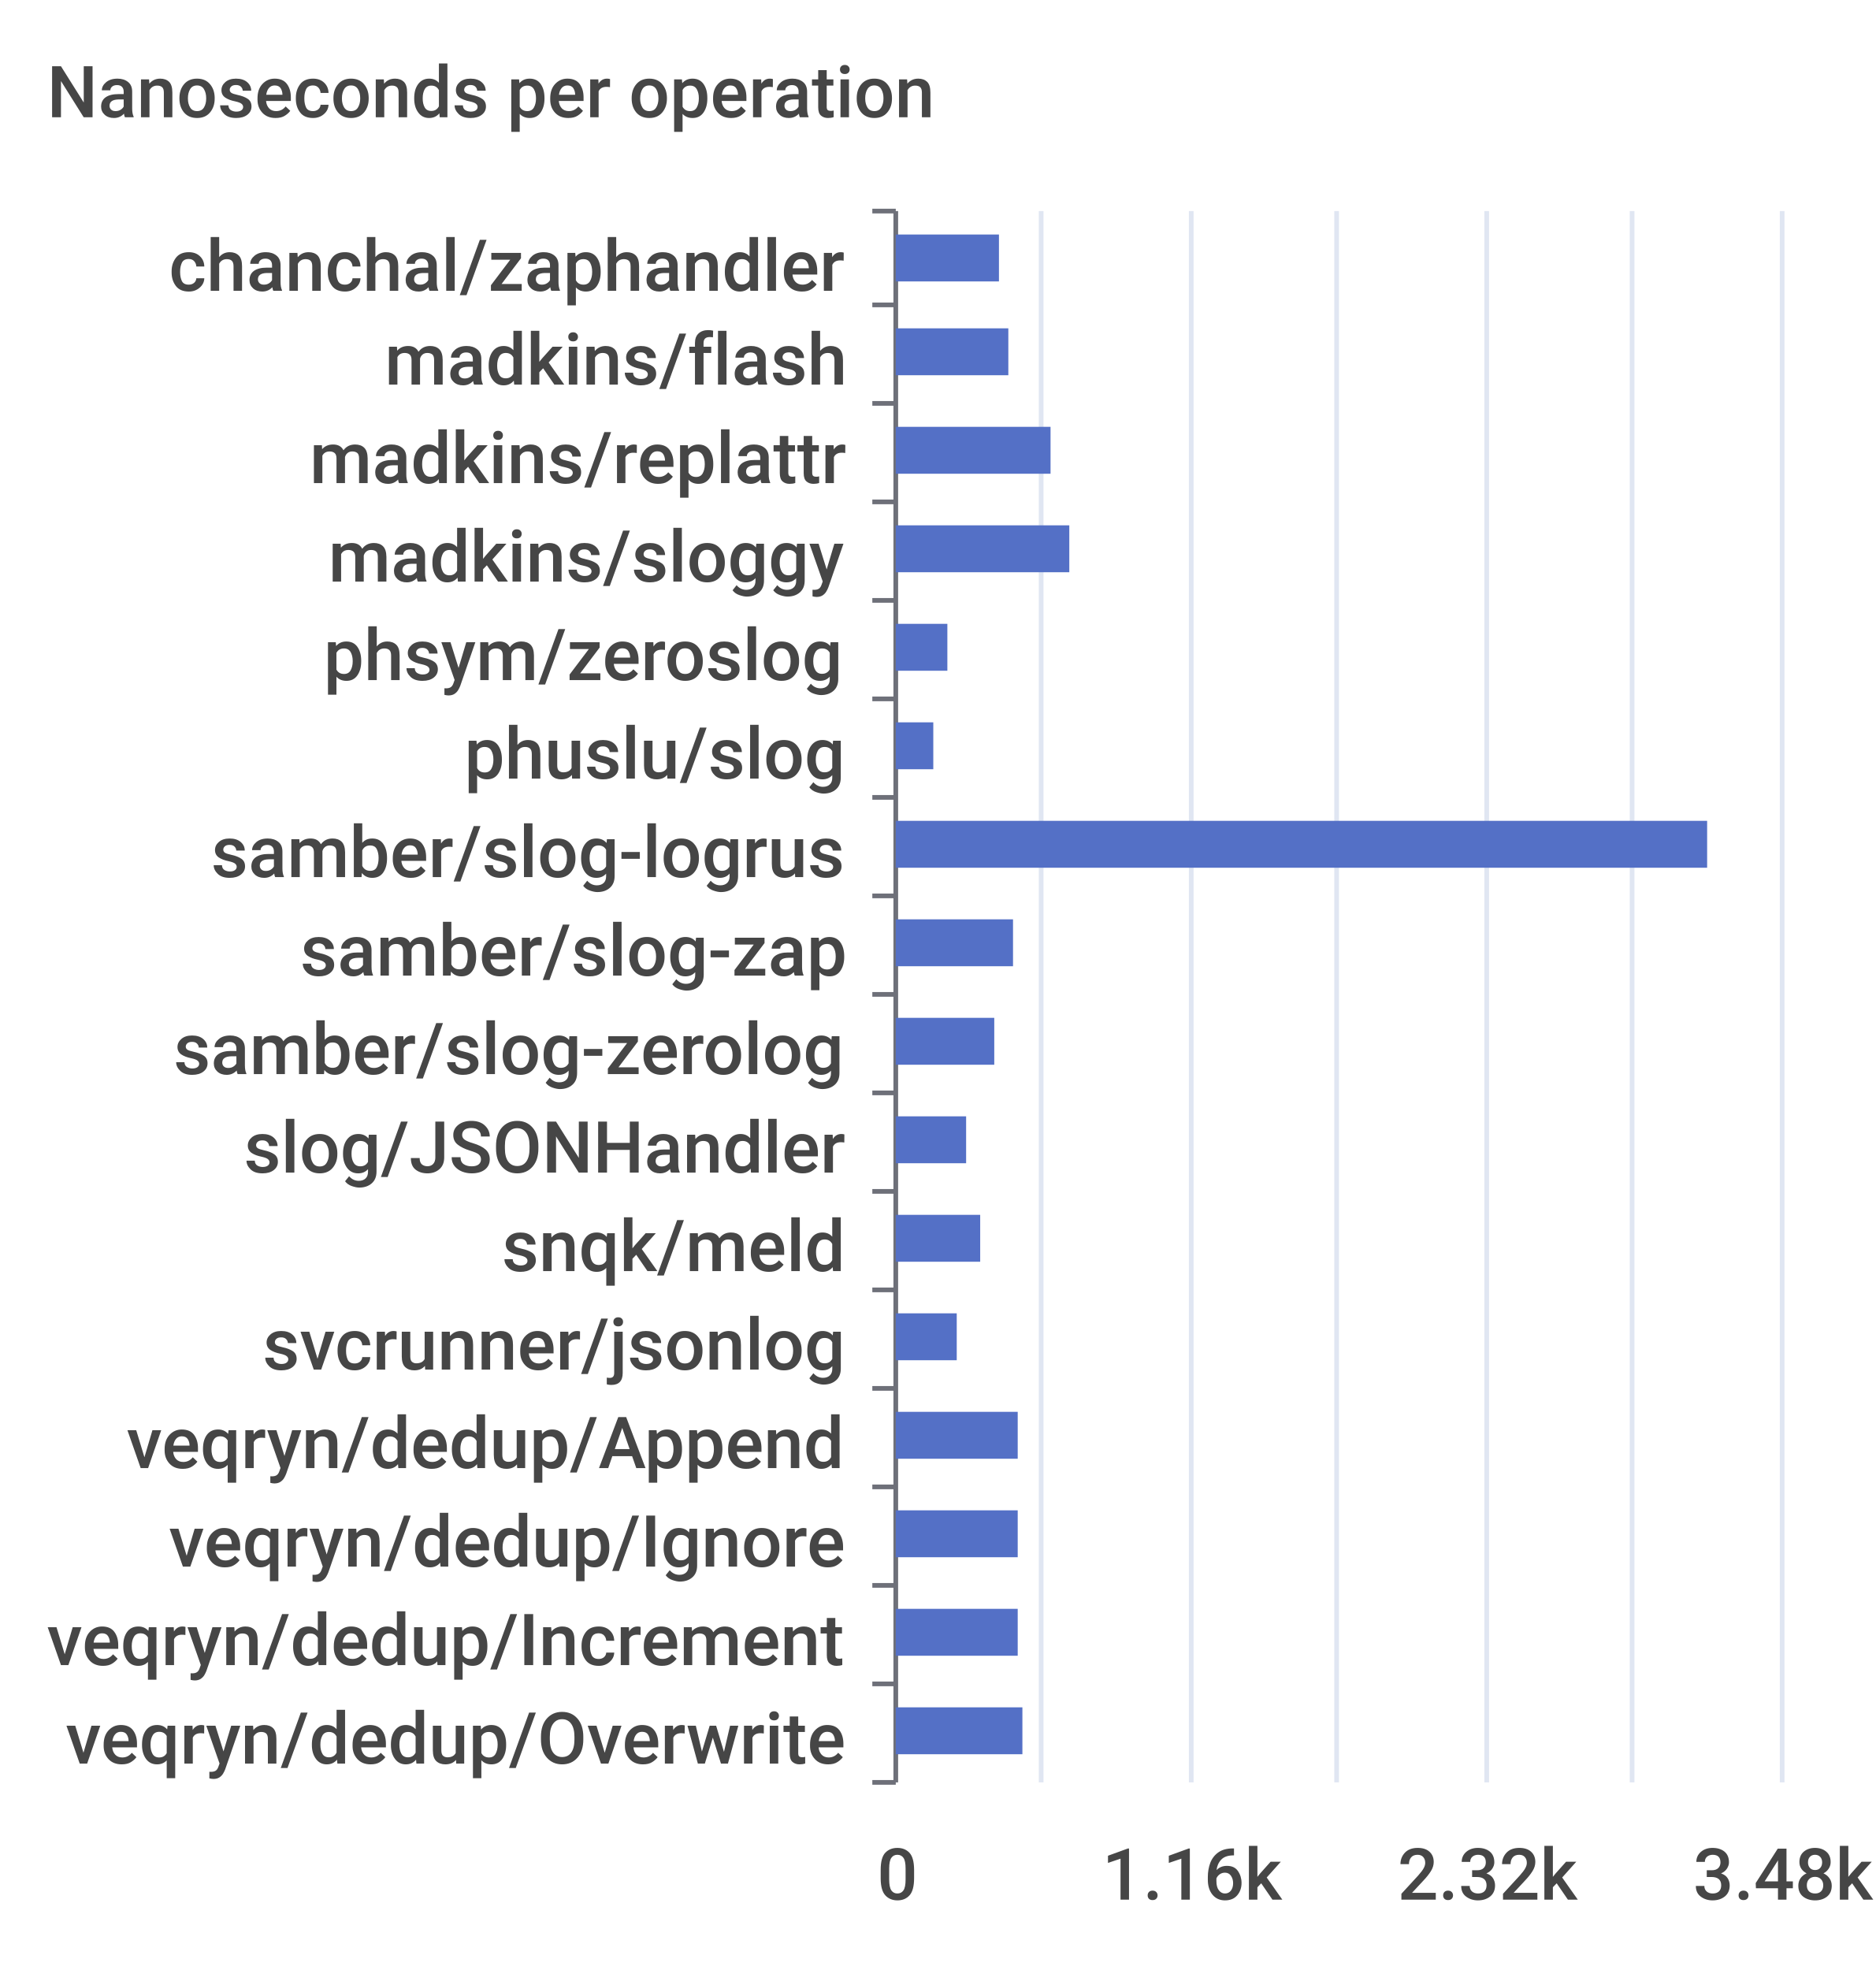
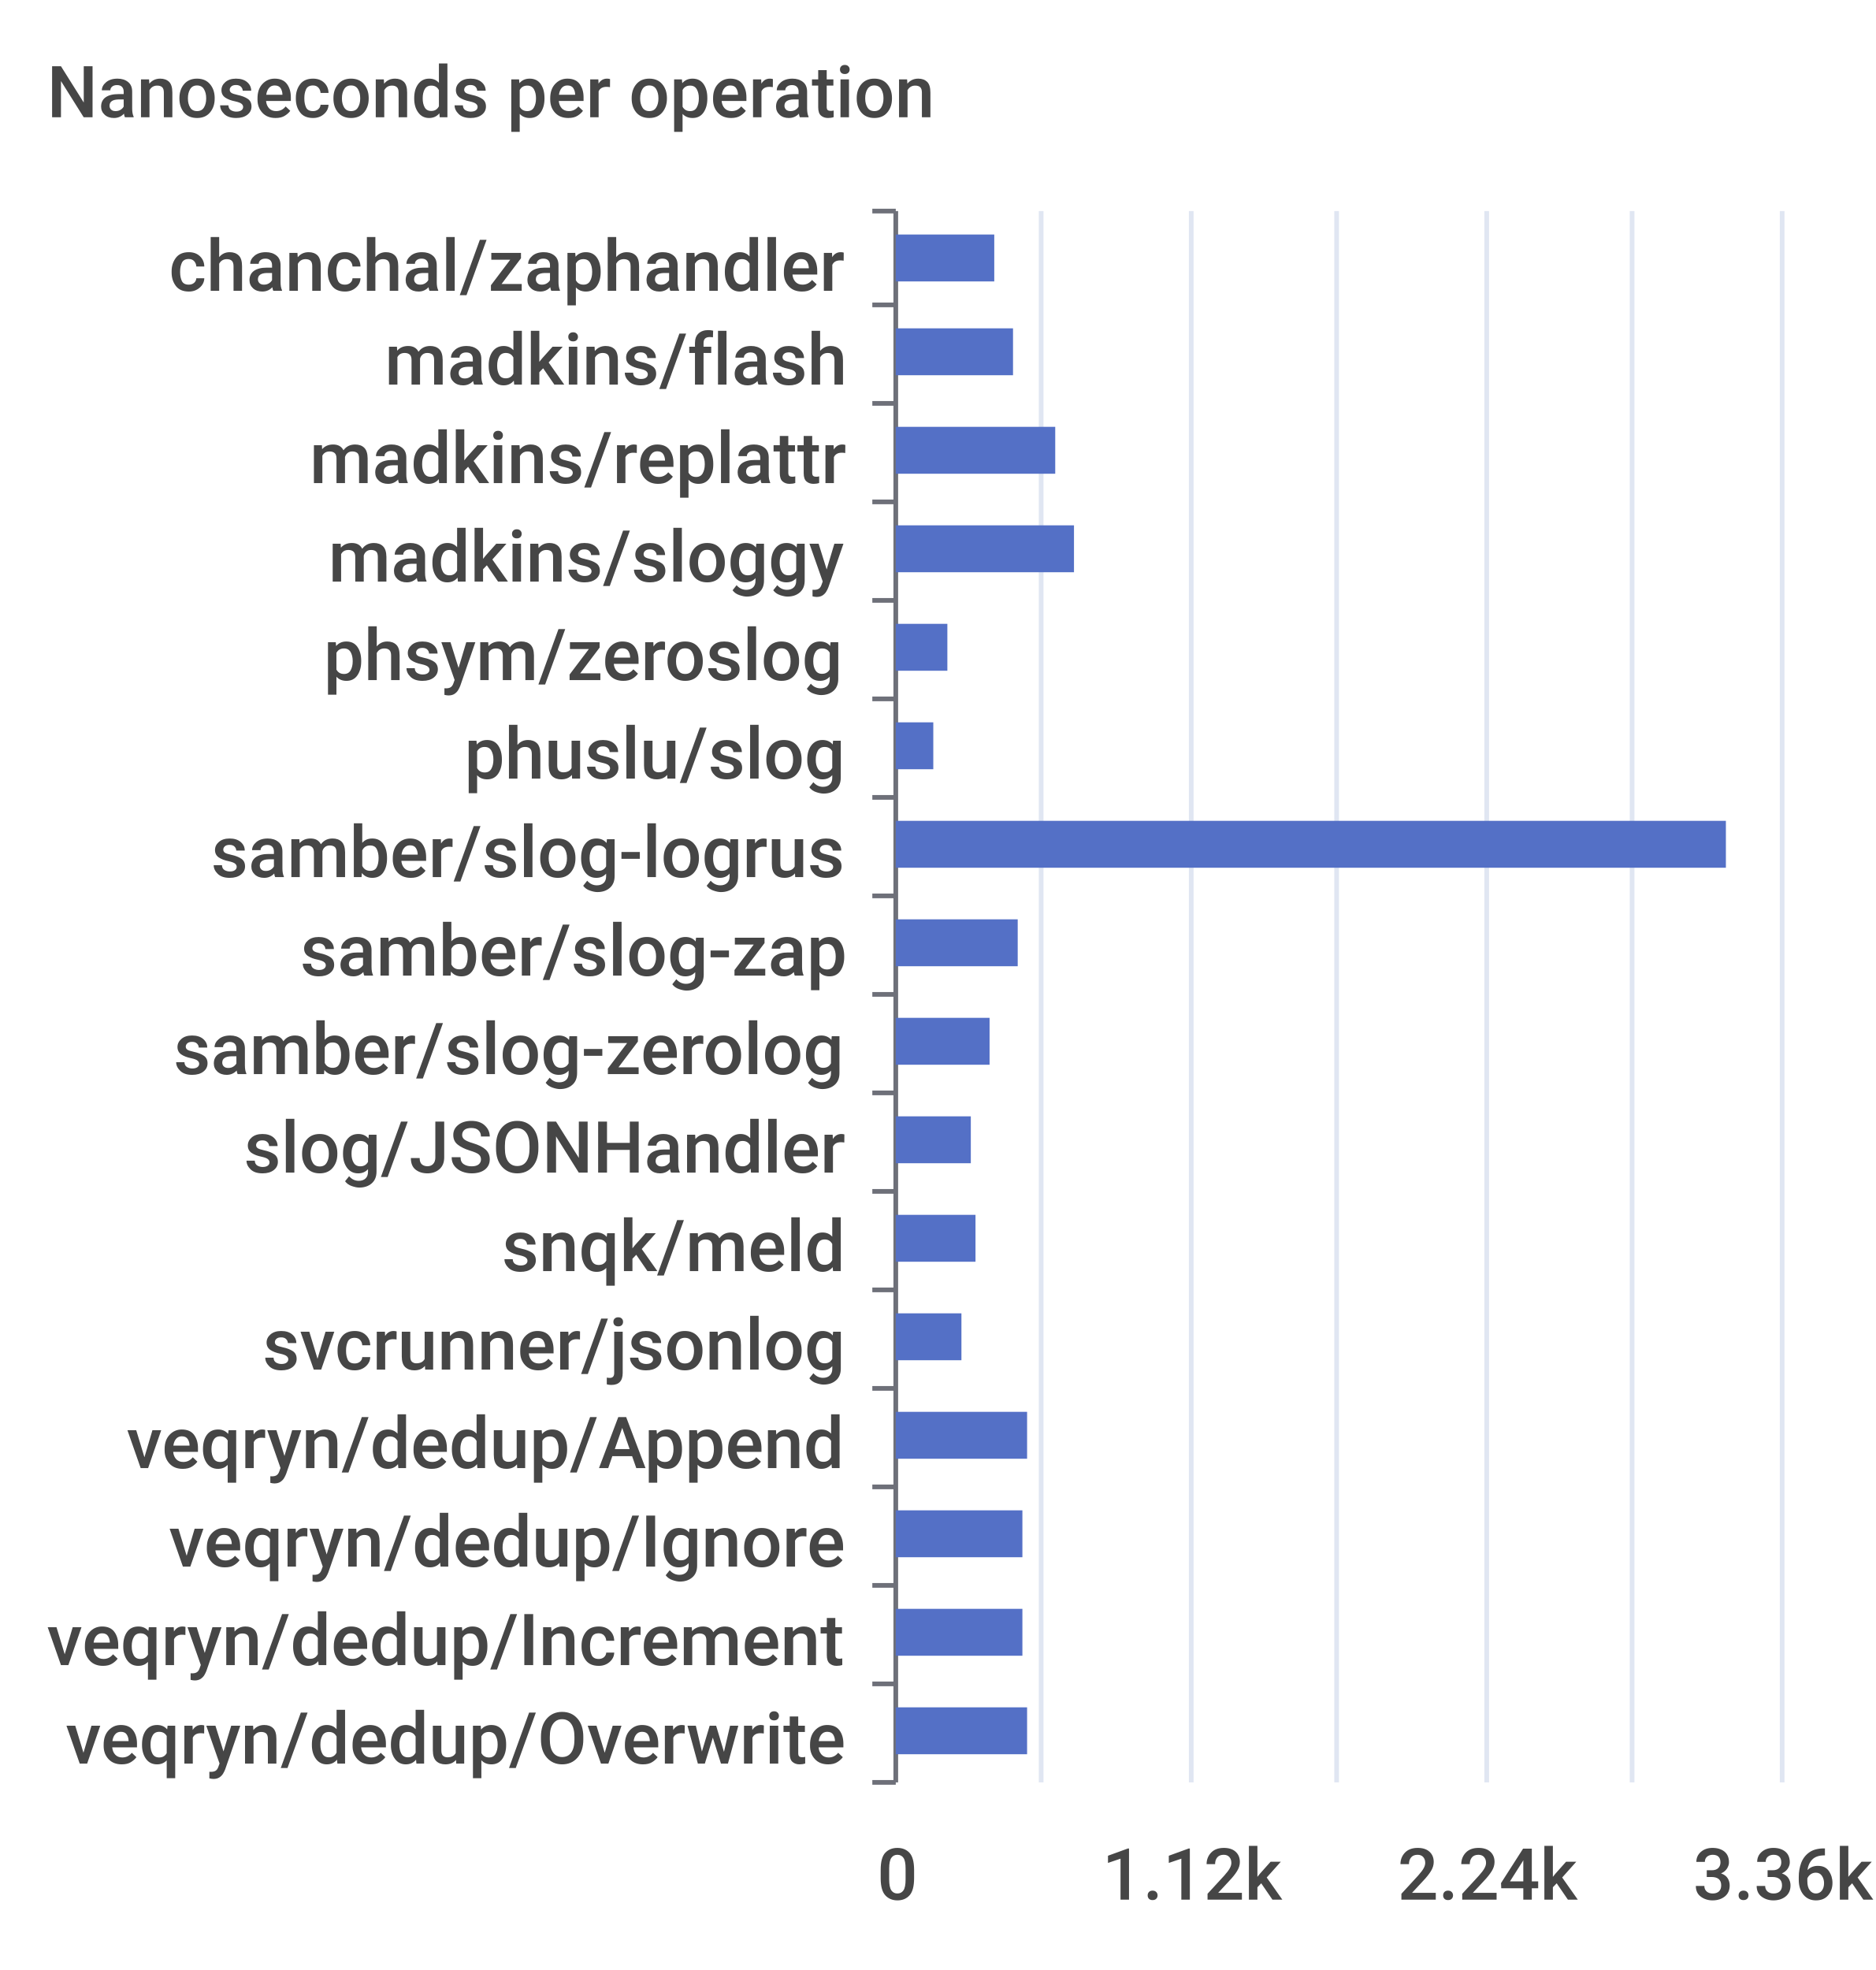
<svg xmlns="http://www.w3.org/2000/svg" width="400" height="420">\n<path d="M 0 0 L 400 0 L 400 420 L 0 420 L 0 0" style="stroke-width:0;stroke:none;fill:rgba(255,255,255,1.0)" />
  <text x="10" y="25" style="stroke-width:0;stroke:none;fill:rgba(70,70,70,1.0);font-size:15.3px;font-family:'Roboto Medium',sans-serif">Nanoseconds per operation</text>
  <path d="M 186 45 L 191 45" style="stroke-width:1;stroke:rgba(110,112,121,1.0);fill:none" />
  <path d="M 186 65 L 191 65" style="stroke-width:1;stroke:rgba(110,112,121,1.0);fill:none" />
  <path d="M 186 86 L 191 86" style="stroke-width:1;stroke:rgba(110,112,121,1.0);fill:none" />
  <path d="M 186 107 L 191 107" style="stroke-width:1;stroke:rgba(110,112,121,1.0);fill:none" />
  <path d="M 186 128 L 191 128" style="stroke-width:1;stroke:rgba(110,112,121,1.0);fill:none" />
  <path d="M 186 149 L 191 149" style="stroke-width:1;stroke:rgba(110,112,121,1.0);fill:none" />
  <path d="M 186 170 L 191 170" style="stroke-width:1;stroke:rgba(110,112,121,1.0);fill:none" />
  <path d="M 186 191 L 191 191" style="stroke-width:1;stroke:rgba(110,112,121,1.0);fill:none" />
  <path d="M 186 212 L 191 212" style="stroke-width:1;stroke:rgba(110,112,121,1.0);fill:none" />
  <path d="M 186 233 L 191 233" style="stroke-width:1;stroke:rgba(110,112,121,1.0);fill:none" />
  <path d="M 186 254 L 191 254" style="stroke-width:1;stroke:rgba(110,112,121,1.0);fill:none" />
  <path d="M 186 275 L 191 275" style="stroke-width:1;stroke:rgba(110,112,121,1.0);fill:none" />
  <path d="M 186 296 L 191 296" style="stroke-width:1;stroke:rgba(110,112,121,1.0);fill:none" />
  <path d="M 186 317 L 191 317" style="stroke-width:1;stroke:rgba(110,112,121,1.0);fill:none" />
  <path d="M 186 338 L 191 338" style="stroke-width:1;stroke:rgba(110,112,121,1.0);fill:none" />
  <path d="M 186 359 L 191 359" style="stroke-width:1;stroke:rgba(110,112,121,1.0);fill:none" />
  <path d="M 186 380 L 191 380" style="stroke-width:1;stroke:rgba(110,112,121,1.0);fill:none" />
  <path d="M 191 45 L 191 380" style="stroke-width:1;stroke:rgba(110,112,121,1.0);fill:none" />
  <text x="36" y="62" style="stroke-width:0;stroke:none;fill:rgba(70,70,70,1.0);font-size:15.3px;font-family:'Roboto Medium',sans-serif">chanchal/zaphandler</text>
  <text x="82" y="82" style="stroke-width:0;stroke:none;fill:rgba(70,70,70,1.0);font-size:15.3px;font-family:'Roboto Medium',sans-serif">madkins/flash</text>
  <text x="66" y="103" style="stroke-width:0;stroke:none;fill:rgba(70,70,70,1.0);font-size:15.3px;font-family:'Roboto Medium',sans-serif">madkins/replattr</text>
  <text x="70" y="124" style="stroke-width:0;stroke:none;fill:rgba(70,70,70,1.0);font-size:15.3px;font-family:'Roboto Medium',sans-serif">madkins/sloggy</text>
  <text x="69" y="145" style="stroke-width:0;stroke:none;fill:rgba(70,70,70,1.0);font-size:15.3px;font-family:'Roboto Medium',sans-serif">phsym/zeroslog</text>
  <text x="99" y="166" style="stroke-width:0;stroke:none;fill:rgba(70,70,70,1.0);font-size:15.3px;font-family:'Roboto Medium',sans-serif">phuslu/slog</text>
  <text x="45" y="187" style="stroke-width:0;stroke:none;fill:rgba(70,70,70,1.0);font-size:15.3px;font-family:'Roboto Medium',sans-serif">samber/slog-logrus</text>
  <text x="64" y="208" style="stroke-width:0;stroke:none;fill:rgba(70,70,70,1.0);font-size:15.3px;font-family:'Roboto Medium',sans-serif">samber/slog-zap</text>
  <text x="37" y="229" style="stroke-width:0;stroke:none;fill:rgba(70,70,70,1.0);font-size:15.3px;font-family:'Roboto Medium',sans-serif">samber/slog-zerolog</text>
  <text x="52" y="250" style="stroke-width:0;stroke:none;fill:rgba(70,70,70,1.0);font-size:15.3px;font-family:'Roboto Medium',sans-serif">slog/JSONHandler</text>
  <text x="107" y="271" style="stroke-width:0;stroke:none;fill:rgba(70,70,70,1.0);font-size:15.3px;font-family:'Roboto Medium',sans-serif">snqk/meld</text>
  <text x="56" y="292" style="stroke-width:0;stroke:none;fill:rgba(70,70,70,1.0);font-size:15.3px;font-family:'Roboto Medium',sans-serif">svcrunner/jsonlog</text>
  <text x="27" y="313" style="stroke-width:0;stroke:none;fill:rgba(70,70,70,1.0);font-size:15.3px;font-family:'Roboto Medium',sans-serif">veqryn/dedup/Append</text>
  <text x="36" y="334" style="stroke-width:0;stroke:none;fill:rgba(70,70,70,1.0);font-size:15.3px;font-family:'Roboto Medium',sans-serif">veqryn/dedup/Ignore</text>
  <text x="10" y="355" style="stroke-width:0;stroke:none;fill:rgba(70,70,70,1.0);font-size:15.3px;font-family:'Roboto Medium',sans-serif">veqryn/dedup/Increment</text>
  <text x="14" y="376" style="stroke-width:0;stroke:none;fill:rgba(70,70,70,1.0);font-size:15.3px;font-family:'Roboto Medium',sans-serif">veqryn/dedup/Overwrite</text>
  <text x="187" y="405" style="stroke-width:0;stroke:none;fill:rgba(70,70,70,1.0);font-size:15.3px;font-family:'Roboto Medium',sans-serif">0</text>
-   <text x="235" y="405" style="stroke-width:0;stroke:none;fill:rgba(70,70,70,1.0);font-size:15.3px;font-family:'Roboto Medium',sans-serif">1.16k</text>
-   <text x="298" y="405" style="stroke-width:0;stroke:none;fill:rgba(70,70,70,1.0);font-size:15.3px;font-family:'Roboto Medium',sans-serif">2.32k</text>
-   <text x="361" y="405" style="stroke-width:0;stroke:none;fill:rgba(70,70,70,1.0);font-size:15.3px;font-family:'Roboto Medium',sans-serif">3.48k</text>
+   <text x="235" y="405" style="stroke-width:0;stroke:none;fill:rgba(70,70,70,1.0);font-size:15.3px;font-family:'Roboto Medium',sans-serif">1.12k</text>
+   <text x="298" y="405" style="stroke-width:0;stroke:none;fill:rgba(70,70,70,1.0);font-size:15.3px;font-family:'Roboto Medium',sans-serif">2.24k</text>
+   <text x="361" y="405" style="stroke-width:0;stroke:none;fill:rgba(70,70,70,1.0);font-size:15.3px;font-family:'Roboto Medium',sans-serif">3.36k</text>
  <path d="M 222 45 L 222 380" style="stroke-width:1;stroke:rgba(224,230,242,1.0);fill:none" />
  <path d="M 254 45 L 254 380" style="stroke-width:1;stroke:rgba(224,230,242,1.0);fill:none" />
  <path d="M 285 45 L 285 380" style="stroke-width:1;stroke:rgba(224,230,242,1.0);fill:none" />
  <path d="M 317 45 L 317 380" style="stroke-width:1;stroke:rgba(224,230,242,1.0);fill:none" />
  <path d="M 348 45 L 348 380" style="stroke-width:1;stroke:rgba(224,230,242,1.0);fill:none" />
  <path d="M 380 45 L 380 380" style="stroke-width:1;stroke:rgba(224,230,242,1.0);fill:none" />
-   <path d="M 191 364 L 218 364 L 218 374 L 191 374 L 191 364" style="stroke-width:0;stroke:none;fill:rgba(84,112,198,1.0)" />
-   <path d="M 191 343 L 217 343 L 217 353 L 191 353 L 191 343" style="stroke-width:0;stroke:none;fill:rgba(84,112,198,1.0)" />
-   <path d="M 191 322 L 217 322 L 217 332 L 191 332 L 191 322" style="stroke-width:0;stroke:none;fill:rgba(84,112,198,1.0)" />
-   <path d="M 191 301 L 217 301 L 217 311 L 191 311 L 191 301" style="stroke-width:0;stroke:none;fill:rgba(84,112,198,1.0)" />
-   <path d="M 191 280 L 204 280 L 204 290 L 191 290 L 191 280" style="stroke-width:0;stroke:none;fill:rgba(84,112,198,1.0)" />
-   <path d="M 191 259 L 209 259 L 209 269 L 191 269 L 191 259" style="stroke-width:0;stroke:none;fill:rgba(84,112,198,1.0)" />
-   <path d="M 191 238 L 206 238 L 206 248 L 191 248 L 191 238" style="stroke-width:0;stroke:none;fill:rgba(84,112,198,1.0)" />
-   <path d="M 191 217 L 212 217 L 212 227 L 191 227 L 191 217" style="stroke-width:0;stroke:none;fill:rgba(84,112,198,1.0)" />
-   <path d="M 191 196 L 216 196 L 216 206 L 191 206 L 191 196" style="stroke-width:0;stroke:none;fill:rgba(84,112,198,1.0)" />
-   <path d="M 191 175 L 364 175 L 364 185 L 191 185 L 191 175" style="stroke-width:0;stroke:none;fill:rgba(84,112,198,1.0)" />
+   <path d="M 191 364 L 219 364 L 219 374 L 191 374 L 191 364" style="stroke-width:0;stroke:none;fill:rgba(84,112,198,1.0)" />
+   <path d="M 191 343 L 218 343 L 218 353 L 191 353 L 191 343" style="stroke-width:0;stroke:none;fill:rgba(84,112,198,1.0)" />
+   <path d="M 191 322 L 218 322 L 218 332 L 191 332 L 191 322" style="stroke-width:0;stroke:none;fill:rgba(84,112,198,1.0)" />
+   <path d="M 191 301 L 219 301 L 219 311 L 191 311 L 191 301" style="stroke-width:0;stroke:none;fill:rgba(84,112,198,1.0)" />
+   <path d="M 191 280 L 205 280 L 205 290 L 191 290 L 191 280" style="stroke-width:0;stroke:none;fill:rgba(84,112,198,1.0)" />
+   <path d="M 191 259 L 208 259 L 208 269 L 191 269 L 191 259" style="stroke-width:0;stroke:none;fill:rgba(84,112,198,1.0)" />
+   <path d="M 191 238 L 207 238 L 207 248 L 191 248 L 191 238" style="stroke-width:0;stroke:none;fill:rgba(84,112,198,1.0)" />
+   <path d="M 191 217 L 211 217 L 211 227 L 191 227 L 191 217" style="stroke-width:0;stroke:none;fill:rgba(84,112,198,1.0)" />
+   <path d="M 191 196 L 217 196 L 217 206 L 191 206 L 191 196" style="stroke-width:0;stroke:none;fill:rgba(84,112,198,1.0)" />
+   <path d="M 191 175 L 368 175 L 368 185 L 191 185 L 191 175" style="stroke-width:0;stroke:none;fill:rgba(84,112,198,1.0)" />
  <path d="M 191 154 L 199 154 L 199 164 L 191 164 L 191 154" style="stroke-width:0;stroke:none;fill:rgba(84,112,198,1.0)" />
  <path d="M 191 133 L 202 133 L 202 143 L 191 143 L 191 133" style="stroke-width:0;stroke:none;fill:rgba(84,112,198,1.0)" />
-   <path d="M 191 112 L 228 112 L 228 122 L 191 122 L 191 112" style="stroke-width:0;stroke:none;fill:rgba(84,112,198,1.0)" />
-   <path d="M 191 91 L 224 91 L 224 101 L 191 101 L 191 91" style="stroke-width:0;stroke:none;fill:rgba(84,112,198,1.0)" />
-   <path d="M 191 70 L 215 70 L 215 80 L 191 80 L 191 70" style="stroke-width:0;stroke:none;fill:rgba(84,112,198,1.0)" />
-   <path d="M 191 50 L 213 50 L 213 60 L 191 60 L 191 50" style="stroke-width:0;stroke:none;fill:rgba(84,112,198,1.0)" />
+   <path d="M 191 112 L 229 112 L 229 122 L 191 122 L 191 112" style="stroke-width:0;stroke:none;fill:rgba(84,112,198,1.0)" />
+   <path d="M 191 91 L 225 91 L 225 101 L 191 101 L 191 91" style="stroke-width:0;stroke:none;fill:rgba(84,112,198,1.0)" />
+   <path d="M 191 70 L 216 70 L 216 80 L 191 80 L 191 70" style="stroke-width:0;stroke:none;fill:rgba(84,112,198,1.0)" />
+   <path d="M 191 50 L 212 50 L 212 60 L 191 60 L 191 50" style="stroke-width:0;stroke:none;fill:rgba(84,112,198,1.0)" />
</svg>
